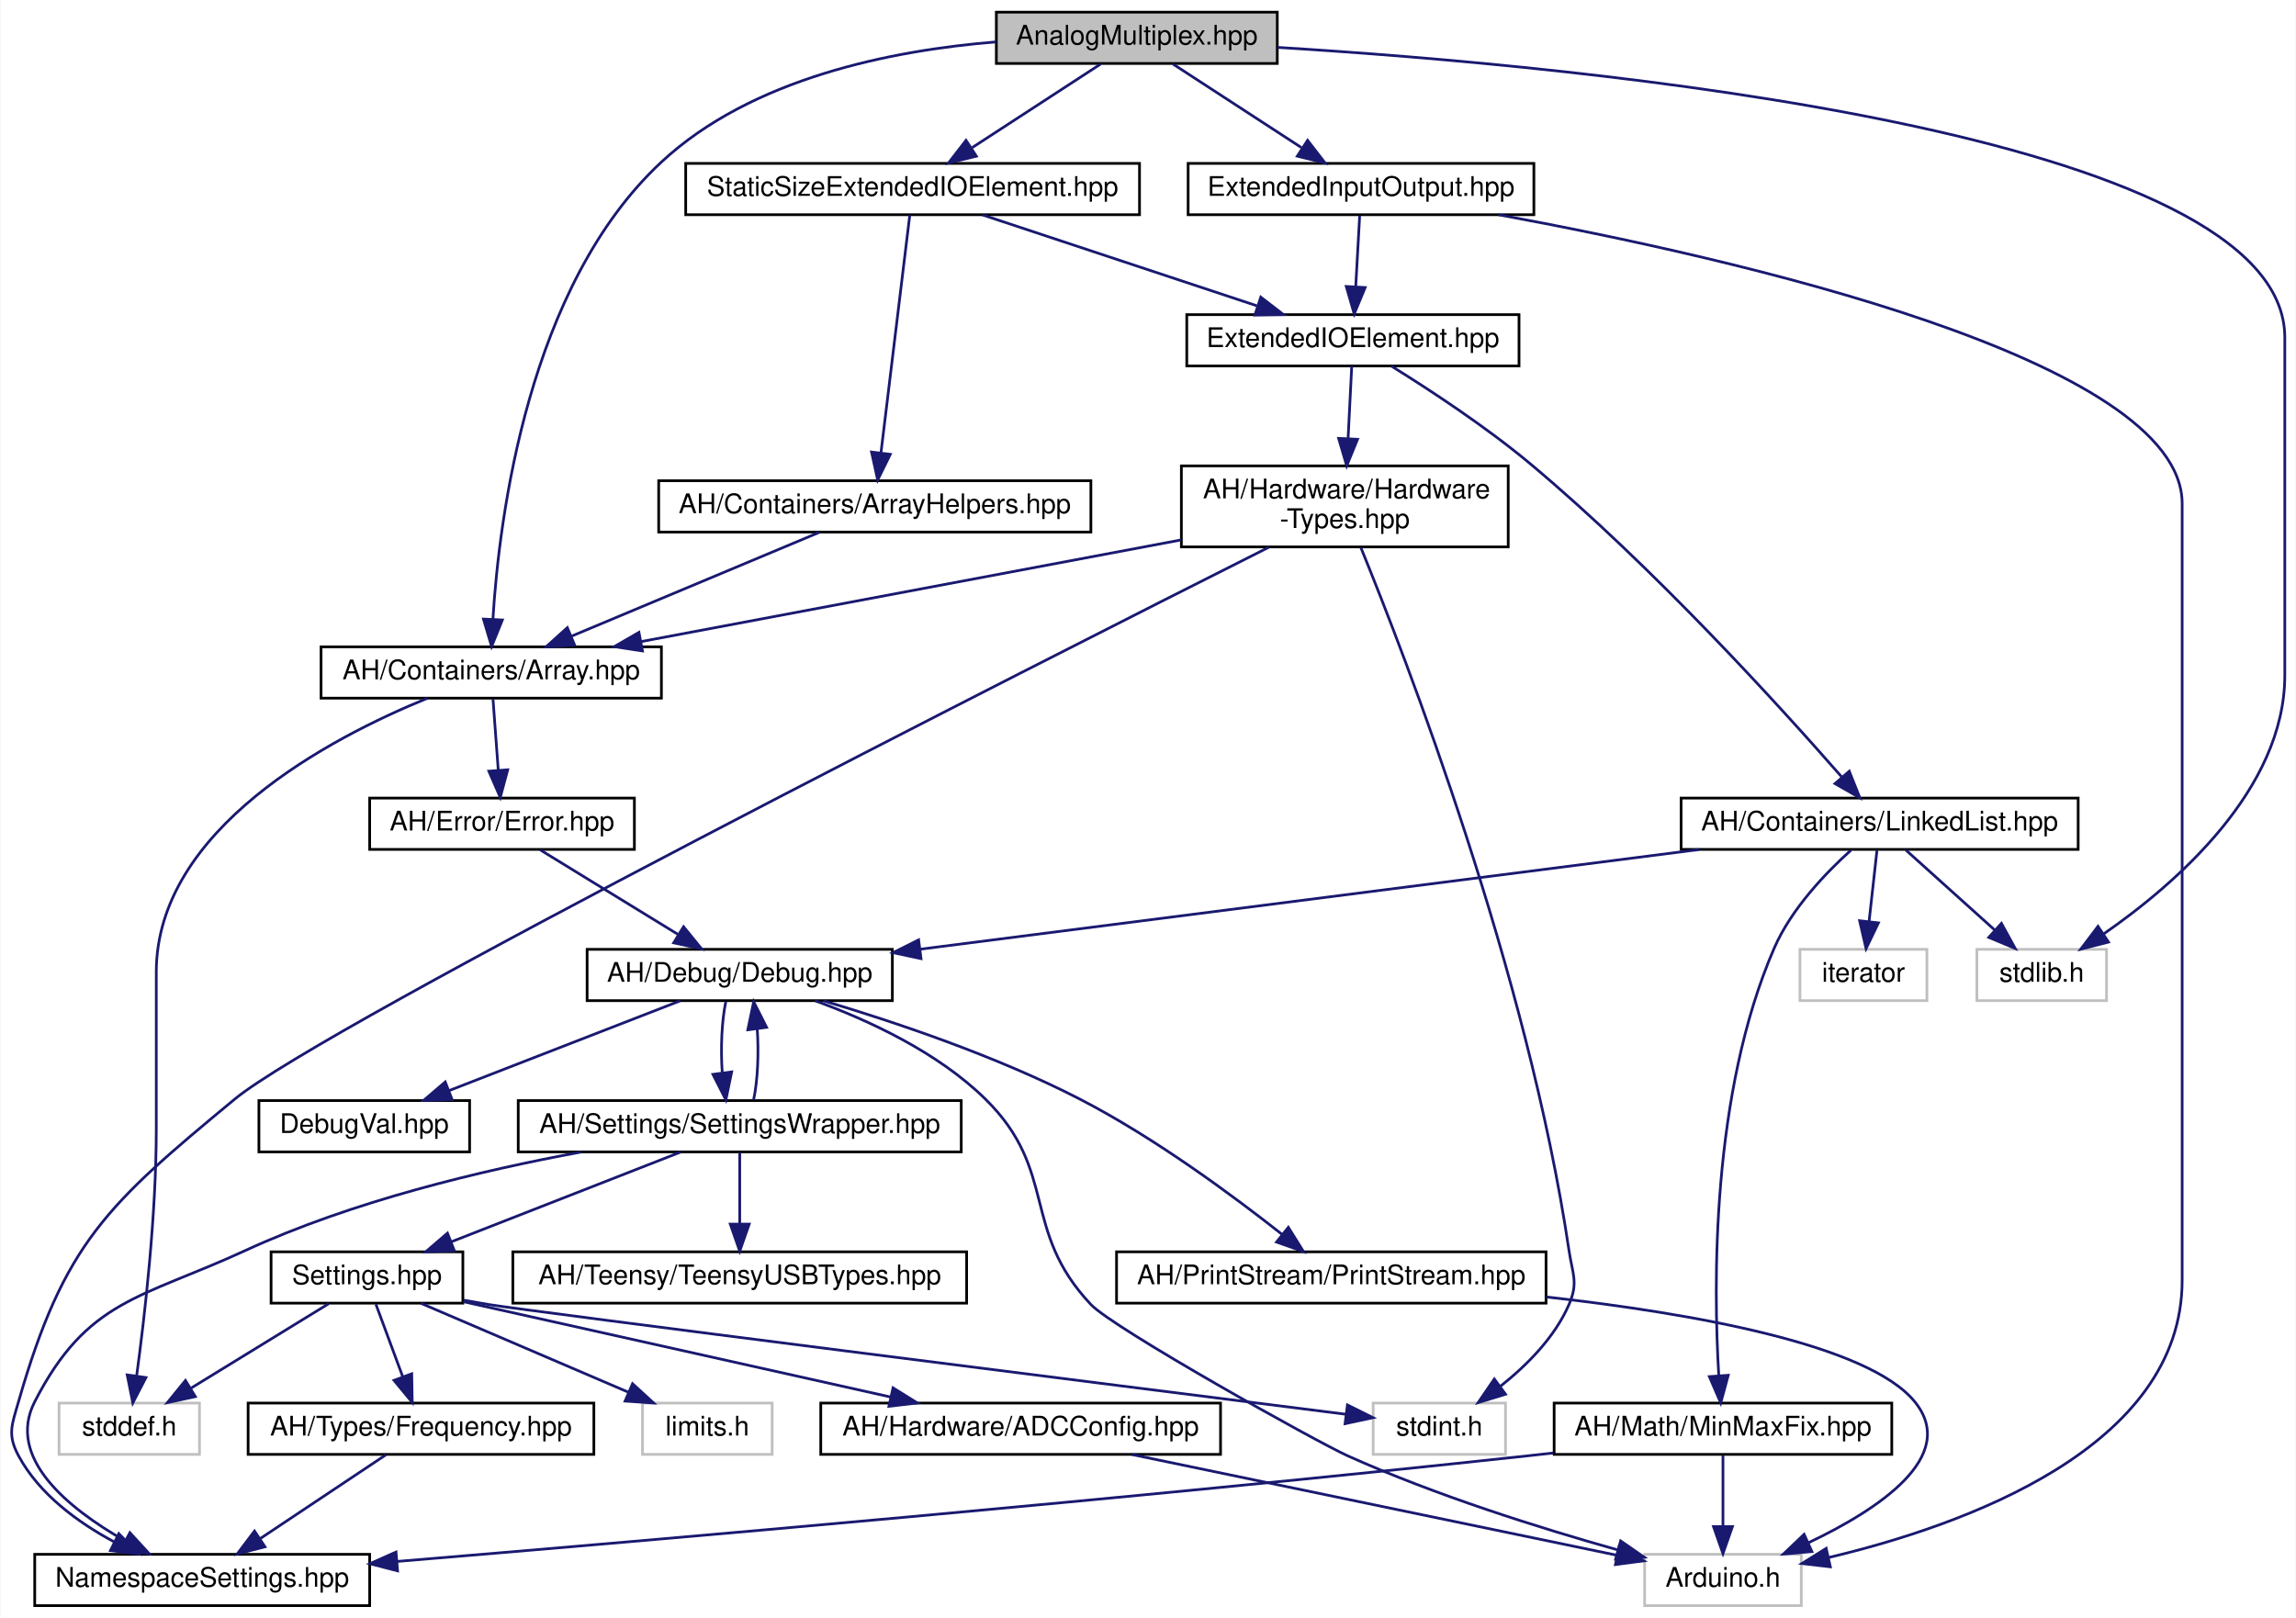
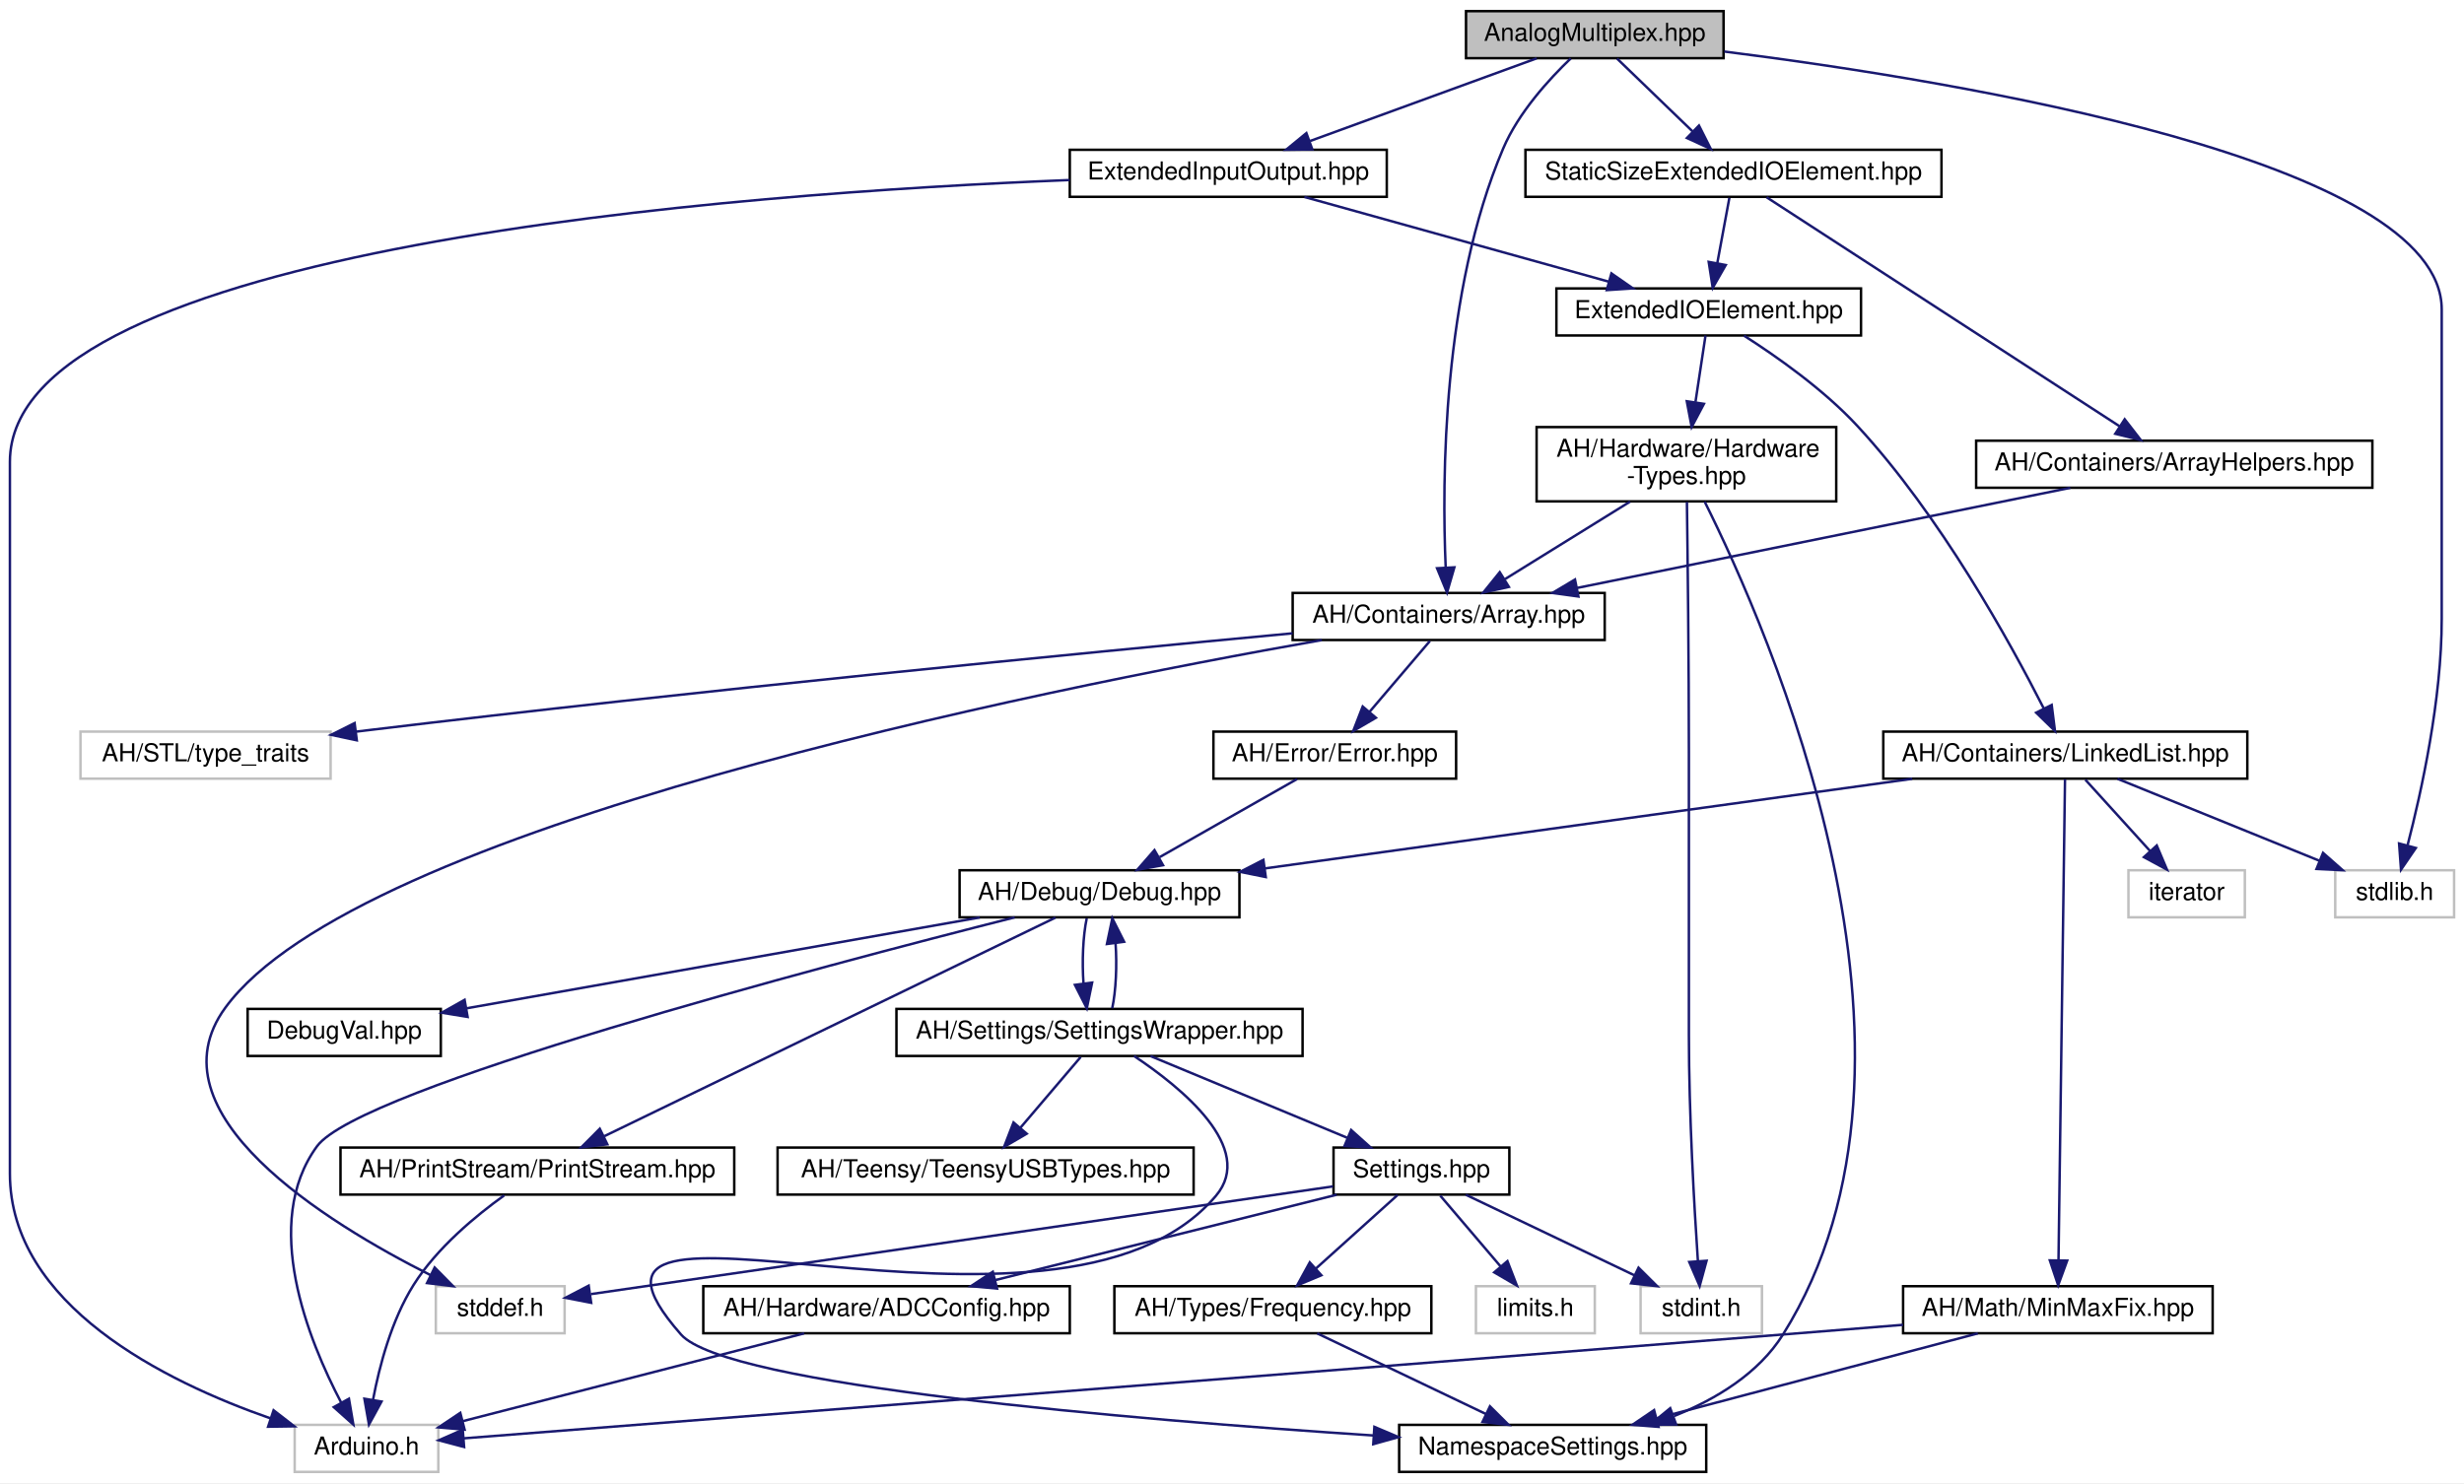
- <svg xmlns="http://www.w3.org/2000/svg" xmlns:xlink="http://www.w3.org/1999/xlink" width="850pt" height="599pt" viewBox="0.00 0.00 849.72 599.00">
+ <svg xmlns="http://www.w3.org/2000/svg" xmlns:xlink="http://www.w3.org/1999/xlink" width="995pt" height="599pt" viewBox="0.00 0.00 995.00 599.00">
  <g id="graph0" class="graph" transform="scale(1 1) rotate(0) translate(4 595)">
-     <polygon fill="white" stroke="none" points="-4,4 -4,-595 845.716,-595 845.716,4 -4,4" />
+     <polygon fill="white" stroke="none" points="-4,4 -4,-595 991,-595 991,4 -4,4" />
    <g id="node1" class="node">
      <g id="a_node1">
        <a xlink:title=" ">
-           <polygon fill="#bfbfbf" stroke="black" points="364.716,-571.5 364.716,-590.5 468.716,-590.5 468.716,-571.5 364.716,-571.5" />
-           <text text-anchor="middle" x="416.716" y="-578.5" font-family="Helvetica,sans-Serif" font-size="10.00">AnalogMultiplex.hpp</text>
+           <polygon fill="#bfbfbf" stroke="black" points="588,-571.5 588,-590.5 692,-590.5 692,-571.5 588,-571.5" />
+           <text text-anchor="middle" x="640" y="-578.5" font-family="Helvetica,sans-Serif" font-size="10.00">AnalogMultiplex.hpp</text>
        </a>
      </g>
    </g>
    <g id="node2" class="node">
      <g id="a_node2">
        <a xlink:href="../../dd/ddf/ExtendedInputOutput_8hpp.html" target="_top" xlink:title=" ">
-           <polygon fill="white" stroke="black" points="435.716,-515.5 435.716,-534.5 563.716,-534.5 563.716,-515.5 435.716,-515.5" />
-           <text text-anchor="middle" x="499.716" y="-522.5" font-family="Helvetica,sans-Serif" font-size="10.00">ExtendedInputOutput.hpp</text>
+           <polygon fill="white" stroke="black" points="428,-515.5 428,-534.5 556,-534.5 556,-515.5 428,-515.5" />
+           <text text-anchor="middle" x="492" y="-522.5" font-family="Helvetica,sans-Serif" font-size="10.00">ExtendedInputOutput.hpp</text>
        </a>
      </g>
    </g>
    <g id="edge1" class="edge">
-       <path fill="none" stroke="midnightblue" d="M430.052,-571.324C442.878,-562.979 462.501,-550.212 477.656,-540.352" />
-       <polygon fill="midnightblue" stroke="midnightblue" points="479.941,-543.042 486.414,-534.655 476.123,-537.174 479.941,-543.042" />
+       <path fill="none" stroke="midnightblue" d="M616.549,-571.444C591.867,-562.438 552.815,-548.189 525.023,-538.049" />
+       <polygon fill="midnightblue" stroke="midnightblue" points="525.935,-534.656 515.341,-534.516 523.536,-541.232 525.935,-534.656" />
    </g>
    <g id="node5" class="node">
      <g id="a_node5">
        <a xlink:href="../../de/d76/Array_8hpp.html" target="_top" xlink:title=" ">
-           <polygon fill="white" stroke="black" points="114.716,-336.5 114.716,-355.5 240.716,-355.5 240.716,-336.5 114.716,-336.5" />
-           <text text-anchor="middle" x="177.716" y="-343.5" font-family="Helvetica,sans-Serif" font-size="10.00">AH/Containers/Array.hpp</text>
-         </a>
-       </g>
-     </g>
-     <g id="edge38" class="edge">
-       <path fill="none" stroke="midnightblue" d="M364.634,-579.484C325.868,-576.365 274.096,-566.027 240.716,-535 191.362,-489.124 180.65,-403.485 178.341,-365.715" />
-       <polygon fill="midnightblue" stroke="midnightblue" points="181.833,-365.45 177.861,-355.628 174.841,-365.783 181.833,-365.45" />
-     </g>
-     <g id="node22" class="node">
-       <g id="a_node22">
-         <a xlink:title=" ">
-           <polygon fill="white" stroke="#bfbfbf" points="727.716,-224.5 727.716,-243.5 775.716,-243.5 775.716,-224.5 727.716,-224.5" />
-           <text text-anchor="middle" x="751.716" y="-231.5" font-family="Helvetica,sans-Serif" font-size="10.00">stdlib.h</text>
+           <polygon fill="white" stroke="black" points="518,-336.5 518,-355.5 644,-355.5 644,-336.5 518,-336.5" />
+           <text text-anchor="middle" x="581" y="-343.5" font-family="Helvetica,sans-Serif" font-size="10.00">AH/Containers/Array.hpp</text>
        </a>
      </g>
    </g>
    <g id="edge39" class="edge">
-       <path fill="none" stroke="midnightblue" d="M468.83,-577.453C582.317,-570.483 841.716,-546.216 841.716,-470 841.716,-470 841.716,-470 841.716,-345 841.716,-302.658 801.277,-267.655 774.613,-249.178" />
-       <polygon fill="midnightblue" stroke="midnightblue" points="776.44,-246.189 766.176,-243.558 772.559,-252.015 776.44,-246.189" />
-     </g>
-     <g id="node24" class="node">
-       <g id="a_node24">
+       <path fill="none" stroke="midnightblue" d="M630.302,-571.411C621.566,-563.053 609.178,-549.518 603,-535 578.377,-477.135 578.273,-400.727 579.79,-365.834" />
+       <polygon fill="midnightblue" stroke="midnightblue" points="583.294,-365.852 580.334,-355.679 576.304,-365.478 583.294,-365.852" />
+     </g>
+     <g id="node23" class="node">
+       <g id="a_node23">
+         <a xlink:title=" ">
+           <polygon fill="white" stroke="#bfbfbf" points="939,-224.5 939,-243.5 987,-243.5 987,-224.5 939,-224.5" />
+           <text text-anchor="middle" x="963" y="-231.5" font-family="Helvetica,sans-Serif" font-size="10.00">stdlib.h</text>
+         </a>
+       </g>
+     </g>
+     <g id="edge40" class="edge">
+       <path fill="none" stroke="midnightblue" d="M692.315,-574.182C788.119,-562.062 982,-530.11 982,-470 982,-470 982,-470 982,-345 982,-312.489 973.841,-275.35 968.216,-253.61" />
+       <polygon fill="midnightblue" stroke="midnightblue" points="971.541,-252.498 965.562,-243.751 964.782,-254.317 971.541,-252.498" />
+     </g>
+     <g id="node25" class="node">
+       <g id="a_node25">
        <a xlink:href="../../d2/d05/StaticSizeExtendedIOElement_8hpp.html" target="_top" xlink:title=" ">
-           <polygon fill="white" stroke="black" points="249.716,-515.5 249.716,-534.5 417.716,-534.5 417.716,-515.5 249.716,-515.5" />
-           <text text-anchor="middle" x="333.716" y="-522.5" font-family="Helvetica,sans-Serif" font-size="10.00">StaticSizeExtendedIOElement.hpp</text>
-         </a>
-       </g>
-     </g>
-     <g id="edge34" class="edge">
-       <path fill="none" stroke="midnightblue" d="M403.381,-571.324C390.554,-562.979 370.931,-550.212 355.777,-540.352" />
-       <polygon fill="midnightblue" stroke="midnightblue" points="357.31,-537.174 347.019,-534.655 353.492,-543.042 357.31,-537.174" />
+           <polygon fill="white" stroke="black" points="612,-515.5 612,-534.5 780,-534.5 780,-515.5 612,-515.5" />
+           <text text-anchor="middle" x="696" y="-522.5" font-family="Helvetica,sans-Serif" font-size="10.00">StaticSizeExtendedIOElement.hpp</text>
+         </a>
+       </g>
+     </g>
+     <g id="edge35" class="edge">
+       <path fill="none" stroke="midnightblue" d="M648.997,-571.324C657.194,-563.42 669.506,-551.548 679.472,-541.938" />
+       <polygon fill="midnightblue" stroke="midnightblue" points="682.07,-544.295 686.839,-534.834 677.211,-539.256 682.07,-544.295" />
    </g>
    <g id="node3" class="node">
      <g id="a_node3">
        <a xlink:href="../../d4/d57/ExtendedIOElement_8hpp.html" target="_top" xlink:title=" ">
-           <polygon fill="white" stroke="black" points="435.216,-459.5 435.216,-478.5 558.216,-478.5 558.216,-459.5 435.216,-459.5" />
-           <text text-anchor="middle" x="496.716" y="-466.5" font-family="Helvetica,sans-Serif" font-size="10.00">ExtendedIOElement.hpp</text>
+           <polygon fill="white" stroke="black" points="624.5,-459.5 624.5,-478.5 747.5,-478.5 747.5,-459.5 624.5,-459.5" />
+           <text text-anchor="middle" x="686" y="-466.5" font-family="Helvetica,sans-Serif" font-size="10.00">ExtendedIOElement.hpp</text>
        </a>
      </g>
    </g>
    <g id="edge2" class="edge">
-       <path fill="none" stroke="midnightblue" d="M499.221,-515.083C498.828,-508.006 498.264,-497.861 497.771,-488.986" />
-       <polygon fill="midnightblue" stroke="midnightblue" points="501.252,-488.542 497.203,-478.751 494.263,-488.93 501.252,-488.542" />
+       <path fill="none" stroke="midnightblue" d="M522.74,-515.444C555.944,-506.201 608.991,-491.436 645.557,-481.257" />
+       <polygon fill="midnightblue" stroke="midnightblue" points="646.709,-484.57 655.404,-478.516 644.832,-477.826 646.709,-484.57" />
    </g>
    <g id="node9" class="node">
      <g id="a_node9">
        <a xlink:title=" ">
-           <polygon fill="white" stroke="#bfbfbf" points="604.716,-0.5 604.716,-19.5 662.716,-19.5 662.716,-0.5 604.716,-0.5" />
-           <text text-anchor="middle" x="633.716" y="-7.5" font-family="Helvetica,sans-Serif" font-size="10.00">Arduino.h</text>
-         </a>
-       </g>
-     </g>
-     <g id="edge33" class="edge">
-       <path fill="none" stroke="midnightblue" d="M550.599,-515.497C637.141,-499.58 803.716,-461.995 803.716,-408.5 803.716,-408.5 803.716,-408.5 803.716,-121 803.716,-59.007 723.044,-30.224 672.845,-18.315" />
-       <polygon fill="midnightblue" stroke="midnightblue" points="673.465,-14.867 662.94,-16.089 671.929,-21.697 673.465,-14.867" />
+           <polygon fill="white" stroke="#bfbfbf" points="115,-0.5 115,-19.5 173,-19.5 173,-0.5 115,-0.5" />
+           <text text-anchor="middle" x="144" y="-7.5" font-family="Helvetica,sans-Serif" font-size="10.00">Arduino.h</text>
+         </a>
+       </g>
+     </g>
+     <g id="edge34" class="edge">
+       <path fill="none" stroke="midnightblue" d="M427.932,-522.286C294.689,-516.979 0,-495.416 0,-408.5 0,-408.5 0,-408.5 0,-121 0,-67.881 62.643,-36.98 105.295,-22.097" />
+       <polygon fill="midnightblue" stroke="midnightblue" points="106.48,-25.391 114.859,-18.908 104.266,-18.751 106.48,-25.391" />
    </g>
    <g id="node4" class="node">
      <g id="a_node4">
        <a xlink:href="../../d4/d35/Hardware-Types_8hpp.html" target="_top" xlink:title=" ">
-           <polygon fill="white" stroke="black" points="433.216,-392.5 433.216,-422.5 554.216,-422.5 554.216,-392.5 433.216,-392.5" />
-           <text text-anchor="start" x="441.216" y="-410.5" font-family="Helvetica,sans-Serif" font-size="10.00">AH/Hardware/Hardware</text>
-           <text text-anchor="middle" x="493.716" y="-399.5" font-family="Helvetica,sans-Serif" font-size="10.00">-Types.hpp</text>
+           <polygon fill="white" stroke="black" points="616.5,-392.5 616.5,-422.5 737.5,-422.5 737.5,-392.5 616.5,-392.5" />
+           <text text-anchor="start" x="624.5" y="-410.5" font-family="Helvetica,sans-Serif" font-size="10.00">AH/Hardware/Hardware</text>
+           <text text-anchor="middle" x="677" y="-399.5" font-family="Helvetica,sans-Serif" font-size="10.00">-Types.hpp</text>
        </a>
      </g>
    </g>
    <g id="edge3" class="edge">
-       <path fill="none" stroke="midnightblue" d="M496.287,-459.475C495.933,-452.471 495.415,-442.192 494.936,-432.696" />
-       <polygon fill="midnightblue" stroke="midnightblue" points="498.423,-432.334 494.423,-422.523 491.432,-432.687 498.423,-432.334" />
-     </g>
-     <g id="node20" class="node">
-       <g id="a_node20">
+       <path fill="none" stroke="midnightblue" d="M684.711,-459.475C683.651,-452.471 682.096,-442.192 680.66,-432.696" />
+       <polygon fill="midnightblue" stroke="midnightblue" points="684.077,-431.887 679.121,-422.523 677.156,-432.934 684.077,-431.887" />
+     </g>
+     <g id="node21" class="node">
+       <g id="a_node21">
        <a xlink:href="../../de/dd1/LinkedList_8hpp.html" target="_top" xlink:title=" ">
-           <polygon fill="white" stroke="black" points="618.216,-280.5 618.216,-299.5 765.216,-299.5 765.216,-280.5 618.216,-280.5" />
-           <text text-anchor="middle" x="691.716" y="-287.5" font-family="Helvetica,sans-Serif" font-size="10.00">AH/Containers/LinkedList.hpp</text>
-         </a>
-       </g>
-     </g>
-     <g id="edge26" class="edge">
-       <path fill="none" stroke="midnightblue" d="M510.945,-459.454C524.719,-450.919 545.924,-437.077 562.716,-423 607.944,-385.086 654.865,-333.402 677.633,-307.386" />
-       <polygon fill="midnightblue" stroke="midnightblue" points="680.476,-309.45 684.391,-299.605 675.191,-304.86 680.476,-309.45" />
+           <polygon fill="white" stroke="black" points="756.5,-280.5 756.5,-299.5 903.5,-299.5 903.5,-280.5 756.5,-280.5" />
+           <text text-anchor="middle" x="830" y="-287.5" font-family="Helvetica,sans-Serif" font-size="10.00">AH/Containers/LinkedList.hpp</text>
+         </a>
+       </g>
+     </g>
+     <g id="edge27" class="edge">
+       <path fill="none" stroke="midnightblue" d="M700.245,-459.428C713.184,-451.181 732.287,-437.808 746,-423 779.549,-386.771 807.806,-335.438 821.372,-308.718" />
+       <polygon fill="midnightblue" stroke="midnightblue" points="824.506,-310.276 825.832,-299.765 818.24,-307.155 824.506,-310.276" />
    </g>
    <g id="edge4" class="edge">
-       <path fill="none" stroke="midnightblue" d="M433.162,-395.098C375.463,-384.234 289.32,-368.014 233.321,-357.47" />
-       <polygon fill="midnightblue" stroke="midnightblue" points="233.704,-353.981 223.229,-355.57 232.409,-360.86 233.704,-353.981" />
+       <path fill="none" stroke="midnightblue" d="M654.249,-392.399C639.005,-382.951 619.011,-370.559 603.764,-361.109" />
+       <polygon fill="midnightblue" stroke="midnightblue" points="605.313,-357.951 594.969,-355.658 601.625,-363.901 605.313,-357.951" />
    </g>
    <g id="node11" class="node">
      <g id="a_node11">
        <a xlink:href="../../dc/dc7/NamespaceSettings_8hpp.html" target="_top" xlink:title=" ">
-           <polygon fill="white" stroke="black" points="8.716,-0.5 8.716,-19.5 132.716,-19.5 132.716,-0.5 8.716,-0.5" />
-           <text text-anchor="middle" x="70.716" y="-7.5" font-family="Helvetica,sans-Serif" font-size="10.00">NamespaceSettings.hpp</text>
-         </a>
-       </g>
-     </g>
-     <g id="edge24" class="edge">
-       <path fill="none" stroke="midnightblue" d="M465.631,-392.399C378.379,-348.478 115.87,-215.433 82.716,-188 35.587,-149.002 19.581,-134.802 2.716,-76 0.266,-67.456 -1.491,-63.83 2.716,-56 10.339,-41.815 24.613,-31.352 38.123,-24.103" />
-       <polygon fill="midnightblue" stroke="midnightblue" points="39.844,-27.156 47.262,-19.592 36.746,-20.879 39.844,-27.156" />
+           <polygon fill="white" stroke="black" points="561,-0.5 561,-19.5 685,-19.5 685,-0.5 561,-0.5" />
+           <text text-anchor="middle" x="623" y="-7.5" font-family="Helvetica,sans-Serif" font-size="10.00">NamespaceSettings.hpp</text>
+         </a>
+       </g>
+     </g>
+     <g id="edge25" class="edge">
+       <path fill="none" stroke="midnightblue" d="M684.354,-392.412C709.483,-342.138 786.581,-168.562 716,-56 706.123,-40.248 688.997,-29.875 672.112,-23.107" />
+       <polygon fill="midnightblue" stroke="midnightblue" points="672.849,-19.65 662.255,-19.525 670.458,-26.23 672.849,-19.65" />
    </g>
    <g id="node17" class="node">
      <g id="a_node17">
        <a xlink:title=" ">
-           <polygon fill="white" stroke="#bfbfbf" points="504.216,-56.5 504.216,-75.5 553.216,-75.5 553.216,-56.5 504.216,-56.5" />
-           <text text-anchor="middle" x="528.716" y="-63.5" font-family="Helvetica,sans-Serif" font-size="10.00">stdint.h</text>
-         </a>
-       </g>
-     </g>
-     <g id="edge25" class="edge">
-       <path fill="none" stroke="midnightblue" d="M499.66,-392.262C516.024,-352.193 561.531,-234.689 576.716,-132 578.017,-123.207 580.25,-120.156 576.716,-112 571.448,-99.84 561.097,-89.459 551.352,-81.743" />
-       <polygon fill="midnightblue" stroke="midnightblue" points="553.217,-78.771 543.087,-75.67 549.072,-84.412 553.217,-78.771" />
+           <polygon fill="white" stroke="#bfbfbf" points="658.5,-56.5 658.5,-75.5 707.5,-75.5 707.5,-56.5 658.5,-56.5" />
+           <text text-anchor="middle" x="683" y="-63.5" font-family="Helvetica,sans-Serif" font-size="10.00">stdint.h</text>
+         </a>
+       </g>
+     </g>
+     <g id="edge26" class="edge">
+       <path fill="none" stroke="midnightblue" d="M677.202,-392.275C677.495,-370.477 678,-327.496 678,-291 678,-291 678,-291 678,-177 678,-144.915 680.149,-107.62 681.629,-85.737" />
+       <polygon fill="midnightblue" stroke="midnightblue" points="685.135,-85.773 682.346,-75.552 678.153,-85.281 685.135,-85.773" />
    </g>
    <g id="node6" class="node">
      <g id="a_node6">
        <a xlink:href="../../d1/d93/Error_8hpp.html" target="_top" xlink:title=" ">
-           <polygon fill="white" stroke="black" points="132.716,-280.5 132.716,-299.5 230.716,-299.5 230.716,-280.5 132.716,-280.5" />
-           <text text-anchor="middle" x="181.716" y="-287.5" font-family="Helvetica,sans-Serif" font-size="10.00">AH/Error/Error.hpp</text>
+           <polygon fill="white" stroke="black" points="486,-280.5 486,-299.5 584,-299.5 584,-280.5 486,-280.5" />
+           <text text-anchor="middle" x="535" y="-287.5" font-family="Helvetica,sans-Serif" font-size="10.00">AH/Error/Error.hpp</text>
        </a>
      </g>
    </g>
    <g id="edge5" class="edge">
-       <path fill="none" stroke="midnightblue" d="M178.377,-336.083C178.901,-329.006 179.653,-318.861 180.31,-309.986" />
-       <polygon fill="midnightblue" stroke="midnightblue" points="183.82,-309.982 181.068,-299.751 176.839,-309.465 183.82,-309.982" />
+       <path fill="none" stroke="midnightblue" d="M573.404,-336.083C566.773,-328.298 556.979,-316.801 548.942,-307.367" />
+       <polygon fill="midnightblue" stroke="midnightblue" points="551.604,-305.094 542.455,-299.751 546.275,-309.633 551.604,-305.094" />
    </g>
    <g id="node16" class="node">
      <g id="a_node16">
        <a xlink:title=" ">
-           <polygon fill="white" stroke="#bfbfbf" points="17.716,-56.5 17.716,-75.5 69.716,-75.5 69.716,-56.5 17.716,-56.5" />
-           <text text-anchor="middle" x="43.716" y="-63.5" font-family="Helvetica,sans-Serif" font-size="10.00">stddef.h</text>
+           <polygon fill="white" stroke="#bfbfbf" points="172,-56.5 172,-75.5 224,-75.5 224,-56.5 172,-56.5" />
+           <text text-anchor="middle" x="198" y="-63.5" font-family="Helvetica,sans-Serif" font-size="10.00">stddef.h</text>
+         </a>
+       </g>
+     </g>
+     <g id="edge24" class="edge">
+       <path fill="none" stroke="midnightblue" d="M529.786,-336.482C414.48,-316.152 140.395,-260.997 87,-188 55.863,-145.432 127.703,-101.195 169.942,-79.934" />
+       <polygon fill="midnightblue" stroke="midnightblue" points="171.521,-83.058 178.961,-75.515 168.441,-76.772 171.521,-83.058" />
+     </g>
+     <g id="node20" class="node">
+       <g id="a_node20">
+         <a xlink:title=" ">
+           <polygon fill="white" stroke="#bfbfbf" points="28.5,-280.5 28.5,-299.5 129.5,-299.5 129.5,-280.5 28.5,-280.5" />
+           <text text-anchor="middle" x="79" y="-287.5" font-family="Helvetica,sans-Serif" font-size="10.00">AH/STL/type_traits</text>
        </a>
      </g>
    </g>
    <g id="edge23" class="edge">
-       <path fill="none" stroke="midnightblue" d="M154.101,-336.476C118.124,-321.794 53.716,-288.095 53.716,-235 53.716,-235 53.716,-235 53.716,-177 53.716,-144.816 49.418,-107.552 46.458,-85.702" />
-       <polygon fill="midnightblue" stroke="midnightblue" points="49.886,-84.947 45.024,-75.534 42.955,-85.924 49.886,-84.947" />
+       <path fill="none" stroke="midnightblue" d="M517.963,-339.207C432.953,-331.235 276.888,-316.037 144,-300 142.696,-299.843 141.377,-299.681 140.048,-299.516" />
+       <polygon fill="midnightblue" stroke="midnightblue" points="140.083,-295.992 129.72,-298.197 139.196,-302.936 140.083,-295.992" />
    </g>
    <g id="node7" class="node">
      <g id="a_node7">
        <a xlink:href="../../df/dee/Debug_8hpp.html" target="_top" xlink:title=" ">
-           <polygon fill="white" stroke="black" points="213.216,-224.5 213.216,-243.5 326.216,-243.5 326.216,-224.5 213.216,-224.5" />
-           <text text-anchor="middle" x="269.716" y="-231.5" font-family="Helvetica,sans-Serif" font-size="10.00">AH/Debug/Debug.hpp</text>
+           <polygon fill="white" stroke="black" points="383.5,-224.5 383.5,-243.5 496.5,-243.5 496.5,-224.5 383.5,-224.5" />
+           <text text-anchor="middle" x="440" y="-231.5" font-family="Helvetica,sans-Serif" font-size="10.00">AH/Debug/Debug.hpp</text>
        </a>
      </g>
    </g>
    <g id="edge6" class="edge">
-       <path fill="none" stroke="midnightblue" d="M195.855,-280.324C209.583,-271.9 230.653,-258.971 246.781,-249.074" />
-       <polygon fill="midnightblue" stroke="midnightblue" points="248.92,-251.868 255.613,-243.655 245.259,-245.902 248.92,-251.868" />
+       <path fill="none" stroke="midnightblue" d="M519.737,-280.324C504.779,-271.822 481.745,-258.729 464.273,-248.797" />
+       <polygon fill="midnightblue" stroke="midnightblue" points="465.649,-245.553 455.226,-243.655 462.19,-251.639 465.649,-245.553" />
    </g>
    <g id="node8" class="node">
      <g id="a_node8">
        <a xlink:href="../../dd/d80/PrintStream_8hpp.html" target="_top" xlink:title=" ">
-           <polygon fill="white" stroke="black" points="409.216,-112.5 409.216,-131.5 568.216,-131.5 568.216,-112.5 409.216,-112.5" />
-           <text text-anchor="middle" x="488.716" y="-119.5" font-family="Helvetica,sans-Serif" font-size="10.00">AH/PrintStream/PrintStream.hpp</text>
+           <polygon fill="white" stroke="black" points="133.5,-112.5 133.5,-131.5 292.5,-131.5 292.5,-112.5 133.5,-112.5" />
+           <text text-anchor="middle" x="213" y="-119.5" font-family="Helvetica,sans-Serif" font-size="10.00">AH/PrintStream/PrintStream.hpp</text>
        </a>
      </g>
    </g>
    <g id="edge7" class="edge">
-       <path fill="none" stroke="midnightblue" d="M300.71,-224.464C326.818,-216.684 364.756,-203.982 395.716,-188 423.395,-173.713 452.362,-152.276 470.467,-137.973" />
-       <polygon fill="midnightblue" stroke="midnightblue" points="472.817,-140.575 478.428,-131.587 468.437,-135.114 472.817,-140.575" />
+       <path fill="none" stroke="midnightblue" d="M422.188,-224.368C382.571,-205.171 286.964,-158.842 239.98,-136.074" />
+       <polygon fill="midnightblue" stroke="midnightblue" points="241.255,-132.803 230.73,-131.591 238.202,-139.102 241.255,-132.803" />
    </g>
    <g id="edge21" class="edge">
-       <path fill="none" stroke="midnightblue" d="M297.592,-224.475C317.206,-217.321 343.014,-205.441 360.716,-188 387.761,-161.355 373.668,-139.62 399.716,-112 408.123,-103.086 483.543,-61.028 494.716,-56 527.369,-41.306 566.276,-29.134 594.611,-21.171" />
-       <polygon fill="midnightblue" stroke="midnightblue" points="595.833,-24.465 604.541,-18.431 593.97,-17.717 595.833,-24.465" />
+       <path fill="none" stroke="midnightblue" d="M405.75,-224.476C327.522,-204.672 141.131,-155.461 124,-132 101.387,-101.032 120.488,-53.753 133.803,-28.438" />
+       <polygon fill="midnightblue" stroke="midnightblue" points="136.91,-30.052 138.689,-19.607 130.785,-26.663 136.91,-30.052" />
    </g>
    <g id="node10" class="node">
      <g id="a_node10">
        <a xlink:href="../../d2/dd5/SettingsWrapper_8hpp.html" target="_top" xlink:title=" ">
-           <polygon fill="white" stroke="black" points="187.716,-168.5 187.716,-187.5 351.716,-187.5 351.716,-168.5 187.716,-168.5" />
-           <text text-anchor="middle" x="269.716" y="-175.5" font-family="Helvetica,sans-Serif" font-size="10.00">AH/Settings/SettingsWrapper.hpp</text>
+           <polygon fill="white" stroke="black" points="358,-168.5 358,-187.5 522,-187.5 522,-168.5 358,-168.5" />
+           <text text-anchor="middle" x="440" y="-175.5" font-family="Helvetica,sans-Serif" font-size="10.00">AH/Settings/SettingsWrapper.hpp</text>
        </a>
      </g>
    </g>
    <g id="edge9" class="edge">
-       <path fill="none" stroke="midnightblue" d="M264.55,-224.083C263.041,-216.927 262.61,-206.635 263.259,-197.691" />
-       <polygon fill="midnightblue" stroke="midnightblue" points="266.732,-198.126 264.585,-187.751 259.793,-197.2 266.732,-198.126" />
+       <path fill="none" stroke="midnightblue" d="M434.834,-224.083C433.324,-216.927 432.894,-206.635 433.542,-197.691" />
+       <polygon fill="midnightblue" stroke="midnightblue" points="437.015,-198.126 434.869,-187.751 430.077,-197.2 437.015,-198.126" />
    </g>
    <g id="node19" class="node">
      <g id="a_node19">
        <a xlink:href="../../d7/d52/DebugVal_8hpp.html" target="_top" xlink:title=" ">
-           <polygon fill="white" stroke="black" points="91.716,-168.5 91.716,-187.5 169.716,-187.5 169.716,-168.5 91.716,-168.5" />
-           <text text-anchor="middle" x="130.716" y="-175.5" font-family="Helvetica,sans-Serif" font-size="10.00">DebugVal.hpp</text>
+           <polygon fill="white" stroke="black" points="96,-168.5 96,-187.5 174,-187.5 174,-168.5 96,-168.5" />
+           <text text-anchor="middle" x="135" y="-175.5" font-family="Helvetica,sans-Serif" font-size="10.00">DebugVal.hpp</text>
        </a>
      </g>
    </g>
    <g id="edge22" class="edge">
-       <path fill="none" stroke="midnightblue" d="M247.691,-224.444C224.612,-215.478 188.154,-201.314 162.076,-191.183" />
-       <polygon fill="midnightblue" stroke="midnightblue" points="163.227,-187.875 152.638,-187.516 160.692,-194.4 163.227,-187.875" />
+       <path fill="none" stroke="midnightblue" d="M391.672,-224.444C334.944,-214.4 241.377,-197.834 184.253,-187.72" />
+       <polygon fill="midnightblue" stroke="midnightblue" points="184.83,-184.268 174.373,-185.971 183.61,-191.161 184.83,-184.268" />
    </g>
    <g id="edge8" class="edge">
-       <path fill="none" stroke="midnightblue" d="M568.29,-114.794C622.521,-108.72 687.498,-97.175 704.716,-76 721.149,-55.791 691.255,-36.096 665.353,-23.78" />
-       <polygon fill="midnightblue" stroke="midnightblue" points="666.638,-20.52 656.084,-19.589 663.754,-26.898 666.638,-20.52" />
+       <path fill="none" stroke="midnightblue" d="M199.626,-112.195C188.303,-104.075 172.447,-91.029 163,-76 154.103,-61.847 149.228,-43.364 146.652,-29.727" />
+       <polygon fill="midnightblue" stroke="midnightblue" points="150.065,-28.913 144.99,-19.613 143.158,-30.048 150.065,-28.913" />
    </g>
    <g id="edge20" class="edge">
-       <path fill="none" stroke="midnightblue" d="M274.847,-187.751C276.374,-194.858 276.821,-205.136 276.189,-214.101" />
-       <polygon fill="midnightblue" stroke="midnightblue" points="272.71,-213.713 274.883,-224.083 279.651,-214.622 272.71,-213.713" />
+       <path fill="none" stroke="midnightblue" d="M445.131,-187.751C446.657,-194.858 447.104,-205.136 446.472,-214.101" />
+       <polygon fill="midnightblue" stroke="midnightblue" points="442.993,-213.713 445.166,-224.083 449.934,-214.622 442.993,-213.713" />
    </g>
    <g id="edge10" class="edge">
-       <path fill="none" stroke="midnightblue" d="M210.943,-168.432C174.085,-161.649 126.235,-150.215 86.716,-132 47.959,-114.136 28.198,-113.97 8.716,-76 -1.95,-55.211 21.106,-36.491 42.065,-24.54" />
-       <polygon fill="midnightblue" stroke="midnightblue" points="43.952,-27.5 51.116,-19.694 40.648,-21.328 43.952,-27.5" />
+       <path fill="none" stroke="midnightblue" d="M453.934,-168.484C473.051,-155.762 503.292,-131.232 487,-112 422.896,-36.328 205.47,-130.44 271,-56 289.159,-35.371 453.015,-21.637 550.641,-15.209" />
+       <polygon fill="midnightblue" stroke="midnightblue" points="550.994,-18.693 560.747,-14.554 550.542,-11.708 550.994,-18.693" />
    </g>
    <g id="node12" class="node">
      <g id="a_node12">
        <a xlink:href="../../db/d02/Settings_8hpp.html" target="_top" xlink:title="All user settings and debugging options can be changed here.">
-           <polygon fill="white" stroke="black" points="96.216,-112.5 96.216,-131.5 167.216,-131.5 167.216,-112.5 96.216,-112.5" />
-           <text text-anchor="middle" x="131.716" y="-119.5" font-family="Helvetica,sans-Serif" font-size="10.00">Settings.hpp</text>
+           <polygon fill="white" stroke="black" points="534.5,-112.5 534.5,-131.5 605.5,-131.5 605.5,-112.5 534.5,-112.5" />
+           <text text-anchor="middle" x="570" y="-119.5" font-family="Helvetica,sans-Serif" font-size="10.00">Settings.hpp</text>
        </a>
      </g>
    </g>
    <g id="edge11" class="edge">
-       <path fill="none" stroke="midnightblue" d="M247.85,-168.444C224.937,-159.478 188.741,-145.314 162.85,-135.183" />
-       <polygon fill="midnightblue" stroke="midnightblue" points="164.068,-131.901 153.481,-131.516 161.518,-138.42 164.068,-131.901" />
+       <path fill="none" stroke="midnightblue" d="M460.599,-168.444C481.993,-159.557 515.681,-145.563 540.024,-135.451" />
+       <polygon fill="midnightblue" stroke="midnightblue" points="541.605,-138.585 549.497,-131.516 538.92,-132.12 541.605,-138.585" />
    </g>
    <g id="node18" class="node">
      <g id="a_node18">
        <a xlink:href="../../d9/d98/TeensyUSBTypes_8hpp.html" target="_top" xlink:title=" ">
-           <polygon fill="white" stroke="black" points="185.716,-112.5 185.716,-131.5 353.716,-131.5 353.716,-112.5 185.716,-112.5" />
-           <text text-anchor="middle" x="269.716" y="-119.5" font-family="Helvetica,sans-Serif" font-size="10.00">AH/Teensy/TeensyUSBTypes.hpp</text>
+           <polygon fill="white" stroke="black" points="310,-112.5 310,-131.5 478,-131.5 478,-112.5 310,-112.5" />
+           <text text-anchor="middle" x="394" y="-119.5" font-family="Helvetica,sans-Serif" font-size="10.00">AH/Teensy/TeensyUSBTypes.hpp</text>
        </a>
      </g>
    </g>
    <g id="edge19" class="edge">
-       <path fill="none" stroke="midnightblue" d="M269.716,-168.083C269.716,-161.006 269.716,-150.861 269.716,-141.986" />
-       <polygon fill="midnightblue" stroke="midnightblue" points="273.217,-141.751 269.716,-131.751 266.217,-141.751 273.217,-141.751" />
+       <path fill="none" stroke="midnightblue" d="M432.404,-168.083C425.773,-160.298 415.979,-148.801 407.942,-139.367" />
+       <polygon fill="midnightblue" stroke="midnightblue" points="410.604,-137.094 401.455,-131.751 405.275,-141.633 410.604,-137.094" />
    </g>
    <g id="node13" class="node">
      <g id="a_node13">
        <a xlink:href="../../dc/d50/Frequency_8hpp.html" target="_top" xlink:title=" ">
-           <polygon fill="white" stroke="black" points="87.716,-56.5 87.716,-75.5 215.716,-75.5 215.716,-56.5 87.716,-56.5" />
-           <text text-anchor="middle" x="151.716" y="-63.5" font-family="Helvetica,sans-Serif" font-size="10.00">AH/Types/Frequency.hpp</text>
+           <polygon fill="white" stroke="black" points="446,-56.5 446,-75.5 574,-75.5 574,-56.5 446,-56.5" />
+           <text text-anchor="middle" x="510" y="-63.5" font-family="Helvetica,sans-Serif" font-size="10.00">AH/Types/Frequency.hpp</text>
        </a>
      </g>
    </g>
    <g id="edge12" class="edge">
-       <path fill="none" stroke="midnightblue" d="M135.019,-112.083C137.698,-104.849 141.565,-94.409 144.903,-85.397" />
-       <polygon fill="midnightblue" stroke="midnightblue" points="148.284,-86.344 148.475,-75.751 141.72,-83.913 148.284,-86.344" />
+       <path fill="none" stroke="midnightblue" d="M560.36,-112.324C551.49,-104.341 538.125,-92.313 527.392,-82.653" />
+       <polygon fill="midnightblue" stroke="midnightblue" points="529.59,-79.922 519.815,-75.834 524.907,-85.125 529.59,-79.922" />
    </g>
    <g id="node14" class="node">
      <g id="a_node14">
        <a xlink:href="../../d7/d7c/ADCConfig_8hpp.html" target="_top" xlink:title="This file contains the platform-specific ADC resolutions. By default, the library automatically selec...">
-           <polygon fill="white" stroke="black" points="299.716,-56.5 299.716,-75.5 447.716,-75.5 447.716,-56.5 299.716,-56.5" />
-           <text text-anchor="middle" x="373.716" y="-63.5" font-family="Helvetica,sans-Serif" font-size="10.00">AH/Hardware/ADCConfig.hpp</text>
+           <polygon fill="white" stroke="black" points="280,-56.5 280,-75.5 428,-75.5 428,-56.5 280,-56.5" />
+           <text text-anchor="middle" x="354" y="-63.5" font-family="Helvetica,sans-Serif" font-size="10.00">AH/Hardware/ADCConfig.hpp</text>
        </a>
      </g>
    </g>
    <g id="edge14" class="edge">
-       <path fill="none" stroke="midnightblue" d="M167.424,-113.032C209.316,-103.684 278.958,-88.144 325.59,-77.739" />
-       <polygon fill="midnightblue" stroke="midnightblue" points="326.465,-81.13 335.463,-75.536 324.94,-74.298 326.465,-81.13" />
+       <path fill="none" stroke="midnightblue" d="M535.774,-112.444C498.488,-103.122 438.731,-88.183 397.989,-77.997" />
+       <polygon fill="midnightblue" stroke="midnightblue" points="398.616,-74.546 388.066,-75.516 396.918,-81.337 398.616,-74.546" />
    </g>
    <g id="node15" class="node">
      <g id="a_node15">
        <a xlink:title=" ">
-           <polygon fill="white" stroke="#bfbfbf" points="233.716,-56.5 233.716,-75.5 281.716,-75.5 281.716,-56.5 233.716,-56.5" />
-           <text text-anchor="middle" x="257.716" y="-63.5" font-family="Helvetica,sans-Serif" font-size="10.00">limits.h</text>
+           <polygon fill="white" stroke="#bfbfbf" points="592,-56.5 592,-75.5 640,-75.5 640,-56.5 592,-56.5" />
+           <text text-anchor="middle" x="616" y="-63.5" font-family="Helvetica,sans-Serif" font-size="10.00">limits.h</text>
        </a>
      </g>
    </g>
    <g id="edge16" class="edge">
-       <path fill="none" stroke="midnightblue" d="M151.682,-112.444C172.326,-103.596 204.779,-89.688 228.348,-79.587" />
-       <polygon fill="midnightblue" stroke="midnightblue" points="230.032,-82.673 237.845,-75.516 227.275,-76.239 230.032,-82.673" />
+       <path fill="none" stroke="midnightblue" d="M577.596,-112.083C584.227,-104.298 594.021,-92.802 602.058,-83.367" />
+       <polygon fill="midnightblue" stroke="midnightblue" points="604.725,-85.633 608.545,-75.751 599.396,-81.094 604.725,-85.633" />
    </g>
    <g id="edge17" class="edge">
-       <path fill="none" stroke="midnightblue" d="M117.578,-112.324C103.85,-103.9 82.78,-90.971 66.652,-81.074" />
-       <polygon fill="midnightblue" stroke="midnightblue" points="68.174,-77.902 57.82,-75.654 64.513,-83.868 68.174,-77.902" />
+       <path fill="none" stroke="midnightblue" d="M534.331,-115.822C463.585,-105.553 306.174,-82.703 234.641,-72.319" />
+       <polygon fill="midnightblue" stroke="midnightblue" points="234.727,-68.795 224.327,-70.822 233.721,-75.722 234.727,-68.795" />
    </g>
    <g id="edge18" class="edge">
-       <path fill="none" stroke="midnightblue" d="M167.536,-113.6C170.636,-113.031 173.729,-112.489 176.716,-112 192.293,-109.45 408.542,-82.14 494.166,-71.35" />
-       <polygon fill="midnightblue" stroke="midnightblue" points="494.691,-74.812 504.175,-70.089 493.816,-67.867 494.691,-74.812" />
+       <path fill="none" stroke="midnightblue" d="M587.905,-112.444C606.254,-103.675 635.005,-89.936 656.094,-79.858" />
+       <polygon fill="midnightblue" stroke="midnightblue" points="657.665,-82.986 665.179,-75.516 654.647,-76.67 657.665,-82.986" />
    </g>
    <g id="edge13" class="edge">
-       <path fill="none" stroke="midnightblue" d="M138.702,-56.324C126.185,-47.979 107.035,-35.212 92.245,-25.352" />
-       <polygon fill="midnightblue" stroke="midnightblue" points="93.96,-22.289 83.698,-19.654 90.077,-28.114 93.96,-22.289" />
+       <path fill="none" stroke="midnightblue" d="M527.905,-56.444C546.254,-47.675 575.005,-33.935 596.094,-23.858" />
+       <polygon fill="midnightblue" stroke="midnightblue" points="597.665,-26.986 605.179,-19.516 594.647,-20.67 597.665,-26.986" />
    </g>
    <g id="edge15" class="edge">
-       <path fill="none" stroke="midnightblue" d="M414.914,-56.444C464.139,-46.22 545.903,-29.238 594.318,-19.183" />
-       <polygon fill="midnightblue" stroke="midnightblue" points="595.332,-22.547 604.411,-17.087 593.908,-15.693 595.332,-22.547" />
-     </g>
-     <g id="edge27" class="edge">
-       <path fill="none" stroke="midnightblue" d="M624.849,-280.444C546.001,-270.354 415.715,-253.682 336.781,-243.582" />
-       <polygon fill="midnightblue" stroke="midnightblue" points="336.833,-240.06 326.469,-242.262 335.944,-247.003 336.833,-240.06" />
-     </g>
-     <g id="node21" class="node">
-       <g id="a_node21">
+       <path fill="none" stroke="midnightblue" d="M320.725,-56.444C283.275,-46.814 222.507,-31.188 182.896,-21.002" />
+       <polygon fill="midnightblue" stroke="midnightblue" points="183.618,-17.574 173.062,-18.473 181.875,-24.353 183.618,-17.574" />
+     </g>
+     <g id="edge28" class="edge">
+       <path fill="none" stroke="midnightblue" d="M768.203,-280.444C696.919,-270.573 580.142,-254.404 506.805,-244.25" />
+       <polygon fill="midnightblue" stroke="midnightblue" points="507.14,-240.763 496.754,-242.858 506.18,-247.697 507.14,-240.763" />
+     </g>
+     <g id="node22" class="node">
+       <g id="a_node22">
        <a xlink:href="../../d7/d79/MinMaxFix_8hpp.html" target="_top" xlink:title=" ">
-           <polygon fill="white" stroke="black" points="571.216,-56.5 571.216,-75.5 696.216,-75.5 696.216,-56.5 571.216,-56.5" />
-           <text text-anchor="middle" x="633.716" y="-63.5" font-family="Helvetica,sans-Serif" font-size="10.00">AH/Math/MinMaxFix.hpp</text>
-         </a>
-       </g>
-     </g>
-     <g id="edge28" class="edge">
-       <path fill="none" stroke="midnightblue" d="M681.102,-280.214C671.893,-271.917 659.07,-258.598 652.716,-244 629.326,-190.26 630.164,-119.009 632.17,-85.681" />
-       <polygon fill="midnightblue" stroke="midnightblue" points="635.671,-85.788 632.89,-75.565 628.688,-85.291 635.671,-85.788" />
+           <polygon fill="white" stroke="black" points="764.5,-56.5 764.5,-75.5 889.5,-75.5 889.5,-56.5 764.5,-56.5" />
+           <text text-anchor="middle" x="827" y="-63.5" font-family="Helvetica,sans-Serif" font-size="10.00">AH/Math/MinMaxFix.hpp</text>
+         </a>
+       </g>
+     </g>
+     <g id="edge29" class="edge">
+       <path fill="none" stroke="midnightblue" d="M829.882,-280.297C829.441,-247.633 827.877,-131.866 827.256,-85.957" />
+       <polygon fill="midnightblue" stroke="midnightblue" points="830.755,-85.835 827.12,-75.884 823.756,-85.93 830.755,-85.835" />
+     </g>
+     <g id="edge32" class="edge">
+       <path fill="none" stroke="midnightblue" d="M851.074,-280.444C873.06,-271.517 907.734,-257.439 932.664,-247.317" />
+       <polygon fill="midnightblue" stroke="midnightblue" points="934.076,-250.521 942.024,-243.516 931.442,-244.035 934.076,-250.521" />
+     </g>
+     <g id="node24" class="node">
+       <g id="a_node24">
+         <a xlink:title=" ">
+           <polygon fill="white" stroke="#bfbfbf" points="855.5,-224.5 855.5,-243.5 902.5,-243.5 902.5,-224.5 855.5,-224.5" />
+           <text text-anchor="middle" x="879" y="-231.5" font-family="Helvetica,sans-Serif" font-size="10.00">iterator</text>
+         </a>
+       </g>
+     </g>
+     <g id="edge33" class="edge">
+       <path fill="none" stroke="midnightblue" d="M838.091,-280.083C845.155,-272.298 855.588,-260.801 864.149,-251.367" />
+       <polygon fill="midnightblue" stroke="midnightblue" points="866.931,-253.509 871.059,-243.751 861.747,-248.805 866.931,-253.509" />
+     </g>
+     <g id="edge30" class="edge">
+       <path fill="none" stroke="midnightblue" d="M764.482,-59.905C748.664,-58.623 731.707,-57.255 716,-56 515.694,-40 275.895,-21.274 183.219,-14.053" />
+       <polygon fill="midnightblue" stroke="midnightblue" points="183.412,-10.557 173.17,-13.27 182.868,-17.536 183.412,-10.557" />
    </g>
    <g id="edge31" class="edge">
-       <path fill="none" stroke="midnightblue" d="M701.356,-280.324C710.226,-272.341 723.591,-260.313 734.324,-250.653" />
-       <polygon fill="midnightblue" stroke="midnightblue" points="736.809,-253.125 741.901,-243.834 732.127,-247.922 736.809,-253.125" />
-     </g>
-     <g id="node23" class="node">
-       <g id="a_node23">
-         <a xlink:title=" ">
-           <polygon fill="white" stroke="#bfbfbf" points="662.216,-224.5 662.216,-243.5 709.216,-243.5 709.216,-224.5 662.216,-224.5" />
-           <text text-anchor="middle" x="685.716" y="-231.5" font-family="Helvetica,sans-Serif" font-size="10.00">iterator</text>
-         </a>
-       </g>
-     </g>
-     <g id="edge32" class="edge">
-       <path fill="none" stroke="midnightblue" d="M690.726,-280.083C689.931,-272.927 688.787,-262.635 687.793,-253.691" />
-       <polygon fill="midnightblue" stroke="midnightblue" points="691.272,-253.303 686.689,-243.751 684.315,-254.076 691.272,-253.303" />
-     </g>
-     <g id="edge29" class="edge">
-       <path fill="none" stroke="midnightblue" d="M633.716,-56.083C633.716,-49.006 633.716,-38.861 633.716,-29.986" />
-       <polygon fill="midnightblue" stroke="midnightblue" points="637.217,-29.751 633.716,-19.751 630.217,-29.751 637.217,-29.751" />
-     </g>
-     <g id="edge30" class="edge">
-       <path fill="none" stroke="midnightblue" d="M570.902,-57.025C567.797,-56.669 564.722,-56.325 561.716,-56 413.096,-39.905 238.753,-24.828 142.944,-16.87" />
-       <polygon fill="midnightblue" stroke="midnightblue" points="143.044,-13.366 132.789,-16.029 142.466,-20.342 143.044,-13.366" />
-     </g>
-     <g id="edge35" class="edge">
-       <path fill="none" stroke="midnightblue" d="M359.544,-515.444C386.966,-506.359 430.494,-491.939 461.149,-481.783" />
-       <polygon fill="midnightblue" stroke="midnightblue" points="462.617,-484.984 471.009,-478.516 460.416,-478.339 462.617,-484.984" />
-     </g>
-     <g id="node25" class="node">
-       <g id="a_node25">
+       <path fill="none" stroke="midnightblue" d="M794.676,-56.444C759.611,-47.162 703.502,-32.309 665.035,-22.127" />
+       <polygon fill="midnightblue" stroke="midnightblue" points="665.736,-18.692 655.173,-19.516 663.945,-25.459 665.736,-18.692" />
+     </g>
+     <g id="edge36" class="edge">
+       <path fill="none" stroke="midnightblue" d="M694.349,-515.083C693.024,-507.927 691.118,-497.635 689.461,-488.691" />
+       <polygon fill="midnightblue" stroke="midnightblue" points="692.883,-487.947 687.621,-478.751 686,-489.221 692.883,-487.947" />
+     </g>
+     <g id="node26" class="node">
+       <g id="a_node26">
        <a xlink:href="../../d5/db6/ArrayHelpers_8hpp.html" target="_top" xlink:title=" ">
-           <polygon fill="white" stroke="black" points="239.716,-398 239.716,-417 399.716,-417 399.716,-398 239.716,-398" />
-           <text text-anchor="middle" x="319.716" y="-405" font-family="Helvetica,sans-Serif" font-size="10.00">AH/Containers/ArrayHelpers.hpp</text>
-         </a>
-       </g>
-     </g>
-     <g id="edge36" class="edge">
-       <path fill="none" stroke="midnightblue" d="M332.664,-515.319C330.414,-496.757 325.091,-452.839 322.016,-427.473" />
-       <polygon fill="midnightblue" stroke="midnightblue" points="325.459,-426.788 320.781,-417.282 318.51,-427.631 325.459,-426.788" />
+           <polygon fill="white" stroke="black" points="794,-398 794,-417 954,-417 954,-398 794,-398" />
+           <text text-anchor="middle" x="874" y="-405" font-family="Helvetica,sans-Serif" font-size="10.00">AH/Containers/ArrayHelpers.hpp</text>
+         </a>
+       </g>
    </g>
    <g id="edge37" class="edge">
-       <path fill="none" stroke="midnightblue" d="M299.371,-397.975C275.33,-387.901 235.119,-371.053 207.554,-359.502" />
-       <polygon fill="midnightblue" stroke="midnightblue" points="208.6,-356.146 198.024,-355.509 205.894,-362.602 208.6,-356.146" />
+       <path fill="none" stroke="midnightblue" d="M709.379,-515.319C739.789,-495.586 814.36,-447.199 851.797,-422.907" />
+       <polygon fill="midnightblue" stroke="midnightblue" points="853.982,-425.661 860.466,-417.282 850.172,-419.789 853.982,-425.661" />
+     </g>
+     <g id="edge38" class="edge">
+       <path fill="none" stroke="midnightblue" d="M832.02,-397.975C779.476,-387.305 689.501,-369.034 632.75,-357.509" />
+       <polygon fill="midnightblue" stroke="midnightblue" points="633.398,-354.069 622.902,-355.509 632.005,-360.929 633.398,-354.069" />
    </g>
  </g>
</svg>
